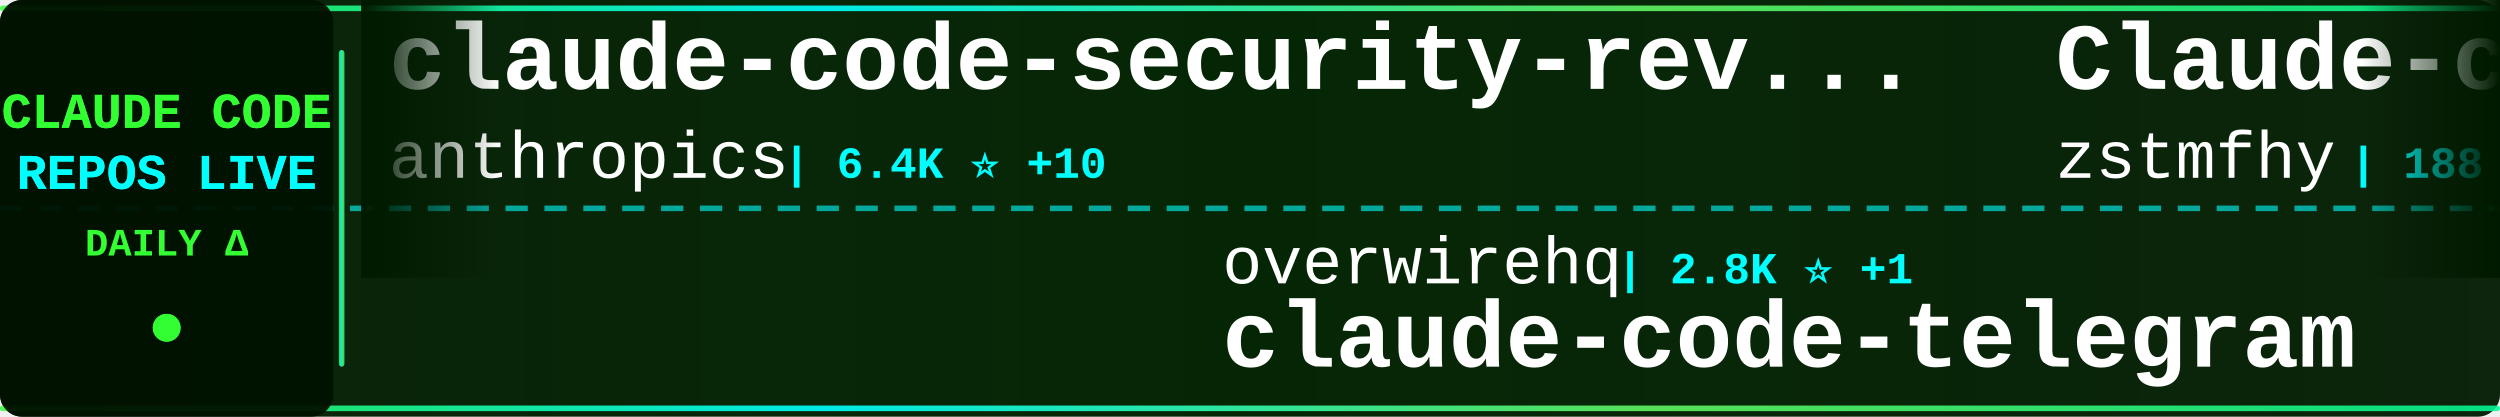
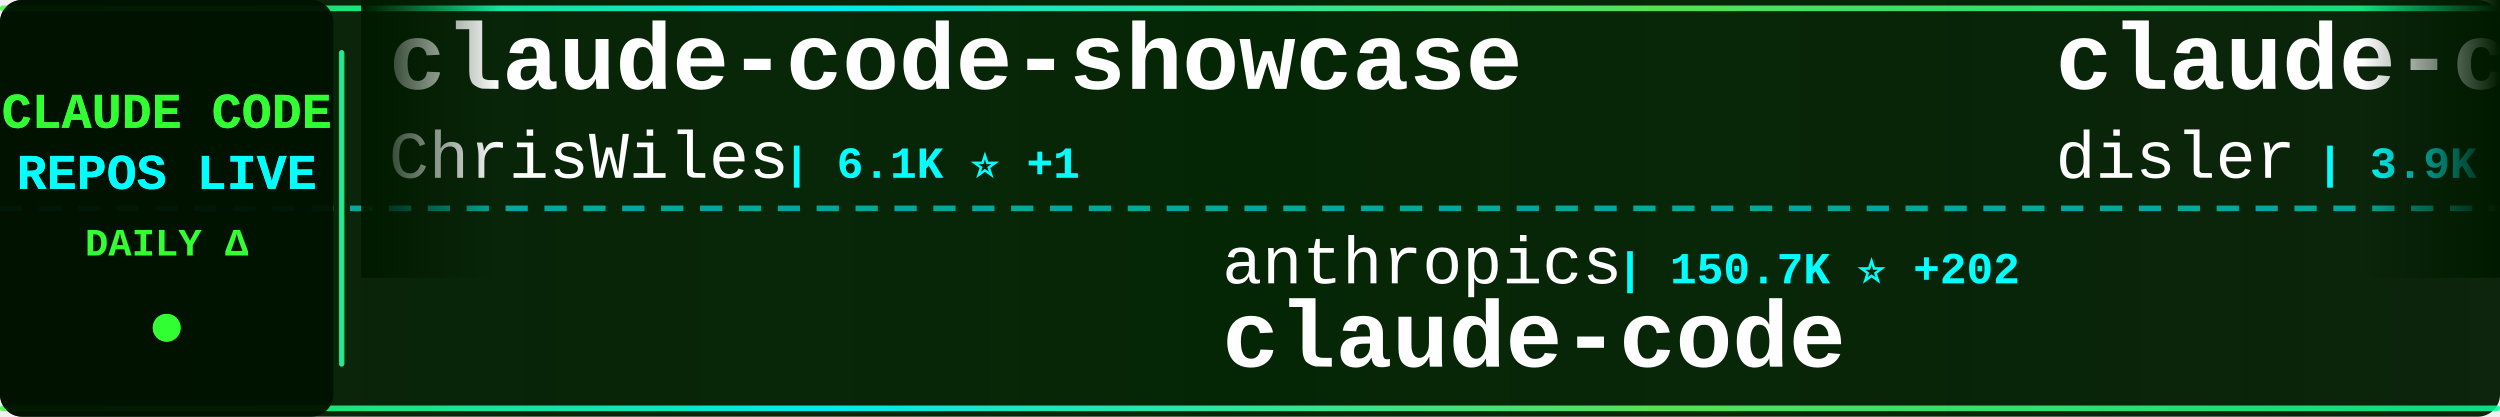
<svg xmlns="http://www.w3.org/2000/svg" width="900" height="150">
  <defs>
    <linearGradient id="tickerBg" x1="0%" y1="0%" x2="100%" y2="0%">
      <stop offset="0%" style="stop-color:#001a00;stop-opacity:0.95" />
      <stop offset="50%" style="stop-color:#002200;stop-opacity:0.98" />
      <stop offset="100%" style="stop-color:#001a00;stop-opacity:0.95" />
    </linearGradient>
    <linearGradient id="borderGrad" x1="0%" y1="0%" x2="100%" y2="0%">
      <stop offset="0%" style="stop-color:#33ff33;stop-opacity:0.85">
        <animate attributeName="stop-opacity" values="0.85;1;0.85" dur="2s" repeatCount="indefinite" />
      </stop>
      <stop offset="33%" style="stop-color:#00ffff;stop-opacity:0.9">
        <animate attributeName="stop-opacity" values="0.9;1;0.9" dur="2.2s" repeatCount="indefinite" />
      </stop>
      <stop offset="66%" style="stop-color:#66ff66;stop-opacity:0.85">
        <animate attributeName="stop-opacity" values="0.85;1;0.85" dur="1.8s" repeatCount="indefinite" />
      </stop>
      <stop offset="100%" style="stop-color:#00ff99;stop-opacity:0.85">
        <animate attributeName="stop-opacity" values="0.85;1;0.85" dur="2s" repeatCount="indefinite" />
      </stop>
    </linearGradient>
    <filter id="textGlow">
      <feGaussianBlur stdDeviation="0.1" result="coloredBlur" />
      <feMerge>
        <feMergeNode in="coloredBlur" />
        <feMergeNode in="SourceGraphic" />
      </feMerge>
    </filter>
    <filter id="metricGlow">
      <feGaussianBlur stdDeviation="0.2" result="coloredBlur" />
      <feMerge>
        <feMergeNode in="coloredBlur" />
        <feMergeNode in="SourceGraphic" />
      </feMerge>
    </filter>
    <linearGradient id="leftFade" x1="0%" y1="0%" x2="100%" y2="0%">
      <stop offset="0%" style="stop-color:#001a00;stop-opacity:1" />
      <stop offset="100%" style="stop-color:#001a00;stop-opacity:0" />
    </linearGradient>
    <linearGradient id="rightFade" x1="0%" y1="0%" x2="100%" y2="0%">
      <stop offset="0%" style="stop-color:#001a00;stop-opacity:0" />
      <stop offset="100%" style="stop-color:#001a00;stop-opacity:1" />
    </linearGradient>
  </defs>
  <rect width="900" height="150" fill="url(#tickerBg)" rx="8" />
  <rect x="0" y="2" width="900" height="2" fill="url(#borderGrad)" rx="1" />
  <rect x="0" y="146" width="900" height="2" fill="url(#borderGrad)" rx="1" />
  <line x1="0" y1="75" x2="900" y2="75" stroke="#00ffff" stroke-width="2" stroke-dasharray="8 6" opacity="0.6" />
  <rect x="0" y="0" width="120" height="150" fill="#001100" opacity="0.95" rx="8" />
  <text x="60" y="46" font-family="'Courier New', monospace" font-size="18" font-weight="bold" fill="#33ff33" text-anchor="middle" filter="url(#textGlow)">
    CLAUDE CODE
  </text>
  <text x="60" y="68" font-family="'Courier New', monospace" font-size="18" font-weight="bold" fill="#00ffff" text-anchor="middle" filter="url(#textGlow)">
    REPOS LIVE
  </text>
  <text x="60" y="92" font-family="'Courier New', monospace" font-size="14" font-weight="bold" fill="#33ff33" text-anchor="middle">
    DAILY Δ
  </text>
  <circle cx="60" cy="118" r="5" fill="#33ff33" filter="url(#metricGlow)">
    <animate attributeName="r" values="4;6;4" dur="1.5s" repeatCount="indefinite" />
    <animate attributeName="opacity" values="0.6;1;0.6" dur="1.5s" repeatCount="indefinite" />
  </circle>
  <rect x="122" y="18" width="2" height="114" fill="url(#borderGrad)" rx="1" />
  <clipPath id="tickerClip">
    <rect x="130" y="0" width="770" height="150" />
  </clipPath>
  <g clip-path="url(#tickerClip)">
    <g id="tickerItems">
      <animateTransform attributeName="transform" attributeType="XML" type="translate" from="0 0" to="-3000 0" dur="54s" repeatCount="indefinite" />
      <g transform="translate(0, 0)">
-         <text x="140" y="32" font-family="'Courier New', monospace" font-size="34" font-weight="bold" fill="#ffffff">claude-code-security-rev...</text>
-         <text x="140" y="64" font-family="'Courier New', monospace" font-size="24" font-weight="normal" fill="#ffffff" opacity="1.0">anthropics</text>
-         <text x="282" y="64" font-family="'Courier New', monospace" font-size="16" font-weight="bold" fill="#00ffff"> | 6.4K ⭐ +10</text>
+         <text x="140" y="32" font-family="'Courier New', monospace" font-size="34" font-weight="bold" fill="#ffffff">claude-code-showcase</text>
+         <text x="140" y="64" font-family="'Courier New', monospace" font-size="24" font-weight="normal" fill="#ffffff" opacity="1.0">ChrisWiles</text>
+         <text x="282" y="64" font-family="'Courier New', monospace" font-size="16" font-weight="bold" fill="#00ffff"> | 6.1K ⭐ +1</text>
      </g>
      <g transform="translate(300, 0)">
-         <text x="140" y="102" font-family="'Courier New', monospace" font-size="24" font-weight="normal" fill="#ffffff" opacity="1.0">overwirehq</text>
-         <text x="282" y="102" font-family="'Courier New', monospace" font-size="16" font-weight="bold" fill="#00ffff"> | 2.8K ⭐ +1</text>
-         <text x="140" y="132" font-family="'Courier New', monospace" font-size="34" font-weight="bold" fill="#ffffff">claude-code-telegram</text>
+         <text x="140" y="102" font-family="'Courier New', monospace" font-size="24" font-weight="normal" fill="#ffffff" opacity="1.0">anthropics</text>
+         <text x="282" y="102" font-family="'Courier New', monospace" font-size="16" font-weight="bold" fill="#00ffff"> | 150.7K ⭐ +202</text>
+         <text x="140" y="132" font-family="'Courier New', monospace" font-size="34" font-weight="bold" fill="#ffffff">claude-code</text>
      </g>
      <g transform="translate(600, 0)">
-         <text x="140" y="32" font-family="'Courier New', monospace" font-size="34" font-weight="bold" fill="#ffffff">Claude-code</text>
-         <text x="140" y="64" font-family="'Courier New', monospace" font-size="24" font-weight="normal" fill="#ffffff" opacity="1.0">zstmfhy</text>
-         <text x="246" y="64" font-family="'Courier New', monospace" font-size="16" font-weight="bold" fill="#00ffff"> | 188 ⭐</text>
+         <text x="140" y="32" font-family="'Courier New', monospace" font-size="34" font-weight="bold" fill="#ffffff">claude-code-hooks-master...</text>
+         <text x="140" y="64" font-family="'Courier New', monospace" font-size="24" font-weight="normal" fill="#ffffff" opacity="1.0">disler</text>
+         <text x="234" y="64" font-family="'Courier New', monospace" font-size="16" font-weight="bold" fill="#00ffff"> | 3.9K ⭐ +1</text>
      </g>
      <g transform="translate(900, 0)">
-         <text x="140" y="102" font-family="'Courier New', monospace" font-size="24" font-weight="normal" fill="#ffffff" opacity="1.0">davila7</text>
-         <text x="246" y="102" font-family="'Courier New', monospace" font-size="16" font-weight="bold" fill="#00ffff"> | 32.6K ⭐ +27</text>
-         <text x="140" y="132" font-family="'Courier New', monospace" font-size="34" font-weight="bold" fill="#ffffff">claude-code-templates</text>
+         <text x="140" y="102" font-family="'Courier New', monospace" font-size="24" font-weight="normal" fill="#ffffff" opacity="1.0">https-deeplearning-ai</text>
+         <text x="414" y="102" font-family="'Courier New', monospace" font-size="16" font-weight="bold" fill="#00ffff"> | 556 ⭐ +1</text>
+         <text x="140" y="132" font-family="'Courier New', monospace" font-size="34" font-weight="bold" fill="#ffffff">sc-claude-code-files</text>
      </g>
      <g transform="translate(1200, 0)">
-         <text x="140" y="32" font-family="'Courier New', monospace" font-size="34" font-weight="bold" fill="#ffffff">claude-code-source-code</text>
-         <text x="140" y="64" font-family="'Courier New', monospace" font-size="24" font-weight="normal" fill="#ffffff" opacity="1.0">777genius</text>
-         <text x="270" y="64" font-family="'Courier New', monospace" font-size="16" font-weight="bold" fill="#00ffff"> | 935 ⭐</text>
+         <text x="140" y="32" font-family="'Courier New', monospace" font-size="34" font-weight="bold" fill="#ffffff">claude_code_src</text>
+         <text x="140" y="64" font-family="'Courier New', monospace" font-size="24" font-weight="normal" fill="#ffffff" opacity="1.0">ponponon</text>
+         <text x="258" y="64" font-family="'Courier New', monospace" font-size="16" font-weight="bold" fill="#00ffff"> | 2.3K ⭐ -1</text>
      </g>
      <g transform="translate(1500, 0)">
-         <text x="140" y="102" font-family="'Courier New', monospace" font-size="24" font-weight="normal" fill="#ffffff" opacity="1.0">musistudio</text>
-         <text x="282" y="102" font-family="'Courier New', monospace" font-size="16" font-weight="bold" fill="#00ffff"> | 37.6K ⭐ +15</text>
-         <text x="140" y="132" font-family="'Courier New', monospace" font-size="34" font-weight="bold" fill="#ffffff">claude-code-router</text>
+         <text x="140" y="102" font-family="'Courier New', monospace" font-size="24" font-weight="normal" fill="#ffffff" opacity="1.0">VineeTagarwaL-code</text>
+         <text x="378" y="102" font-family="'Courier New', monospace" font-size="16" font-weight="bold" fill="#00ffff"> | 273 ⭐</text>
+         <text x="140" y="132" font-family="'Courier New', monospace" font-size="34" font-weight="bold" fill="#ffffff">claude-code</text>
      </g>
      <g transform="translate(1800, 0)">
-         <text x="140" y="32" font-family="'Courier New', monospace" font-size="34" font-weight="bold" fill="#ffffff">claude-code-from-scratch</text>
-         <text x="140" y="64" font-family="'Courier New', monospace" font-size="24" font-weight="normal" fill="#ffffff" opacity="1.0">Windy3f3f3f3f</text>
-         <text x="318" y="64" font-family="'Courier New', monospace" font-size="16" font-weight="bold" fill="#00ffff"> | 2.8K ⭐ +2</text>
+         <text x="140" y="32" font-family="'Courier New', monospace" font-size="34" font-weight="bold" fill="#ffffff">claude-code-rust</text>
+         <text x="140" y="64" font-family="'Courier New', monospace" font-size="24" font-weight="normal" fill="#ffffff" opacity="1.0">lorryjovens-hub</text>
+         <text x="342" y="64" font-family="'Courier New', monospace" font-size="16" font-weight="bold" fill="#00ffff"> | 1.7K ⭐</text>
      </g>
      <g transform="translate(2100, 0)">
-         <text x="140" y="102" font-family="'Courier New', monospace" font-size="24" font-weight="normal" fill="#ffffff" opacity="1.0">1rgs</text>
-         <text x="210" y="102" font-family="'Courier New', monospace" font-size="16" font-weight="bold" fill="#00ffff"> | 3.8K ⭐</text>
-         <text x="140" y="132" font-family="'Courier New', monospace" font-size="34" font-weight="bold" fill="#ffffff">claude-code-proxy</text>
+         <text x="140" y="102" font-family="'Courier New', monospace" font-size="24" font-weight="normal" fill="#ffffff" opacity="1.0">AICoderTudou</text>
+         <text x="306" y="102" font-family="'Courier New', monospace" font-size="16" font-weight="bold" fill="#00ffff"> | 493 ⭐</text>
+         <text x="140" y="132" font-family="'Courier New', monospace" font-size="34" font-weight="bold" fill="#ffffff">claude-code-tudou</text>
      </g>
      <g transform="translate(2400, 0)">
-         <text x="140" y="32" font-family="'Courier New', monospace" font-size="34" font-weight="bold" fill="#ffffff">claude-code-tips</text>
-         <text x="140" y="64" font-family="'Courier New', monospace" font-size="24" font-weight="normal" fill="#ffffff" opacity="1.0">ykdojo</text>
-         <text x="234" y="64" font-family="'Courier New', monospace" font-size="16" font-weight="bold" fill="#00ffff"> | 10.2K ⭐ +7</text>
+         <text x="140" y="32" font-family="'Courier New', monospace" font-size="34" font-weight="bold" fill="#ffffff">Dive-into-Claude-Code</text>
+         <text x="140" y="64" font-family="'Courier New', monospace" font-size="24" font-weight="normal" fill="#ffffff" opacity="1.0">VILA-Lab</text>
+         <text x="258" y="64" font-family="'Courier New', monospace" font-size="16" font-weight="bold" fill="#00ffff"> | 2.2K ⭐ +6</text>
      </g>
      <g transform="translate(2700, 0)">
-         <text x="140" y="102" font-family="'Courier New', monospace" font-size="24" font-weight="normal" fill="#ffffff" opacity="1.0">multica-ai</text>
-         <text x="282" y="102" font-family="'Courier New', monospace" font-size="16" font-weight="bold" fill="#00ffff"> | 219.3K ⭐ +340</text>
-         <text x="140" y="132" font-family="'Courier New', monospace" font-size="34" font-weight="bold" fill="#ffffff">andrej-karpathy-skills</text>
+         <text x="140" y="102" font-family="'Courier New', monospace" font-size="24" font-weight="normal" fill="#ffffff" opacity="1.0">techjarves</text>
+         <text x="282" y="102" font-family="'Courier New', monospace" font-size="16" font-weight="bold" fill="#00ffff"> | 1.6K ⭐ +2</text>
+         <text x="140" y="132" font-family="'Courier New', monospace" font-size="34" font-weight="bold" fill="#ffffff">ClaudeCode-Portable</text>
      </g>
      <g transform="translate(3000, 0)">
-         <text x="140" y="32" font-family="'Courier New', monospace" font-size="34" font-weight="bold" fill="#ffffff">claude-code-security-rev...</text>
-         <text x="140" y="64" font-family="'Courier New', monospace" font-size="24" font-weight="normal" fill="#ffffff" opacity="1.0">anthropics</text>
-         <text x="282" y="64" font-family="'Courier New', monospace" font-size="16" font-weight="bold" fill="#00ffff"> | 6.4K ⭐ +10</text>
+         <text x="140" y="32" font-family="'Courier New', monospace" font-size="34" font-weight="bold" fill="#ffffff">claude-code-showcase</text>
+         <text x="140" y="64" font-family="'Courier New', monospace" font-size="24" font-weight="normal" fill="#ffffff" opacity="1.0">ChrisWiles</text>
+         <text x="282" y="64" font-family="'Courier New', monospace" font-size="16" font-weight="bold" fill="#00ffff"> | 6.1K ⭐ +1</text>
      </g>
      <g transform="translate(3300, 0)">
-         <text x="140" y="102" font-family="'Courier New', monospace" font-size="24" font-weight="normal" fill="#ffffff" opacity="1.0">overwirehq</text>
-         <text x="282" y="102" font-family="'Courier New', monospace" font-size="16" font-weight="bold" fill="#00ffff"> | 2.8K ⭐ +1</text>
-         <text x="140" y="132" font-family="'Courier New', monospace" font-size="34" font-weight="bold" fill="#ffffff">claude-code-telegram</text>
+         <text x="140" y="102" font-family="'Courier New', monospace" font-size="24" font-weight="normal" fill="#ffffff" opacity="1.0">anthropics</text>
+         <text x="282" y="102" font-family="'Courier New', monospace" font-size="16" font-weight="bold" fill="#00ffff"> | 150.7K ⭐ +202</text>
+         <text x="140" y="132" font-family="'Courier New', monospace" font-size="34" font-weight="bold" fill="#ffffff">claude-code</text>
      </g>
      <g transform="translate(3600, 0)">
-         <text x="140" y="32" font-family="'Courier New', monospace" font-size="34" font-weight="bold" fill="#ffffff">Claude-code</text>
-         <text x="140" y="64" font-family="'Courier New', monospace" font-size="24" font-weight="normal" fill="#ffffff" opacity="1.0">zstmfhy</text>
-         <text x="246" y="64" font-family="'Courier New', monospace" font-size="16" font-weight="bold" fill="#00ffff"> | 188 ⭐</text>
+         <text x="140" y="32" font-family="'Courier New', monospace" font-size="34" font-weight="bold" fill="#ffffff">claude-code-hooks-master...</text>
+         <text x="140" y="64" font-family="'Courier New', monospace" font-size="24" font-weight="normal" fill="#ffffff" opacity="1.0">disler</text>
+         <text x="234" y="64" font-family="'Courier New', monospace" font-size="16" font-weight="bold" fill="#00ffff"> | 3.9K ⭐ +1</text>
      </g>
      <g transform="translate(3900, 0)">
-         <text x="140" y="102" font-family="'Courier New', monospace" font-size="24" font-weight="normal" fill="#ffffff" opacity="1.0">davila7</text>
-         <text x="246" y="102" font-family="'Courier New', monospace" font-size="16" font-weight="bold" fill="#00ffff"> | 32.6K ⭐ +27</text>
-         <text x="140" y="132" font-family="'Courier New', monospace" font-size="34" font-weight="bold" fill="#ffffff">claude-code-templates</text>
+         <text x="140" y="102" font-family="'Courier New', monospace" font-size="24" font-weight="normal" fill="#ffffff" opacity="1.0">https-deeplearning-ai</text>
+         <text x="414" y="102" font-family="'Courier New', monospace" font-size="16" font-weight="bold" fill="#00ffff"> | 556 ⭐ +1</text>
+         <text x="140" y="132" font-family="'Courier New', monospace" font-size="34" font-weight="bold" fill="#ffffff">sc-claude-code-files</text>
      </g>
    </g>
  </g>
  <rect x="130" y="0" width="50" height="100" fill="url(#leftFade)" />
  <rect x="850" y="0" width="50" height="100" fill="url(#rightFade)" />
</svg>
